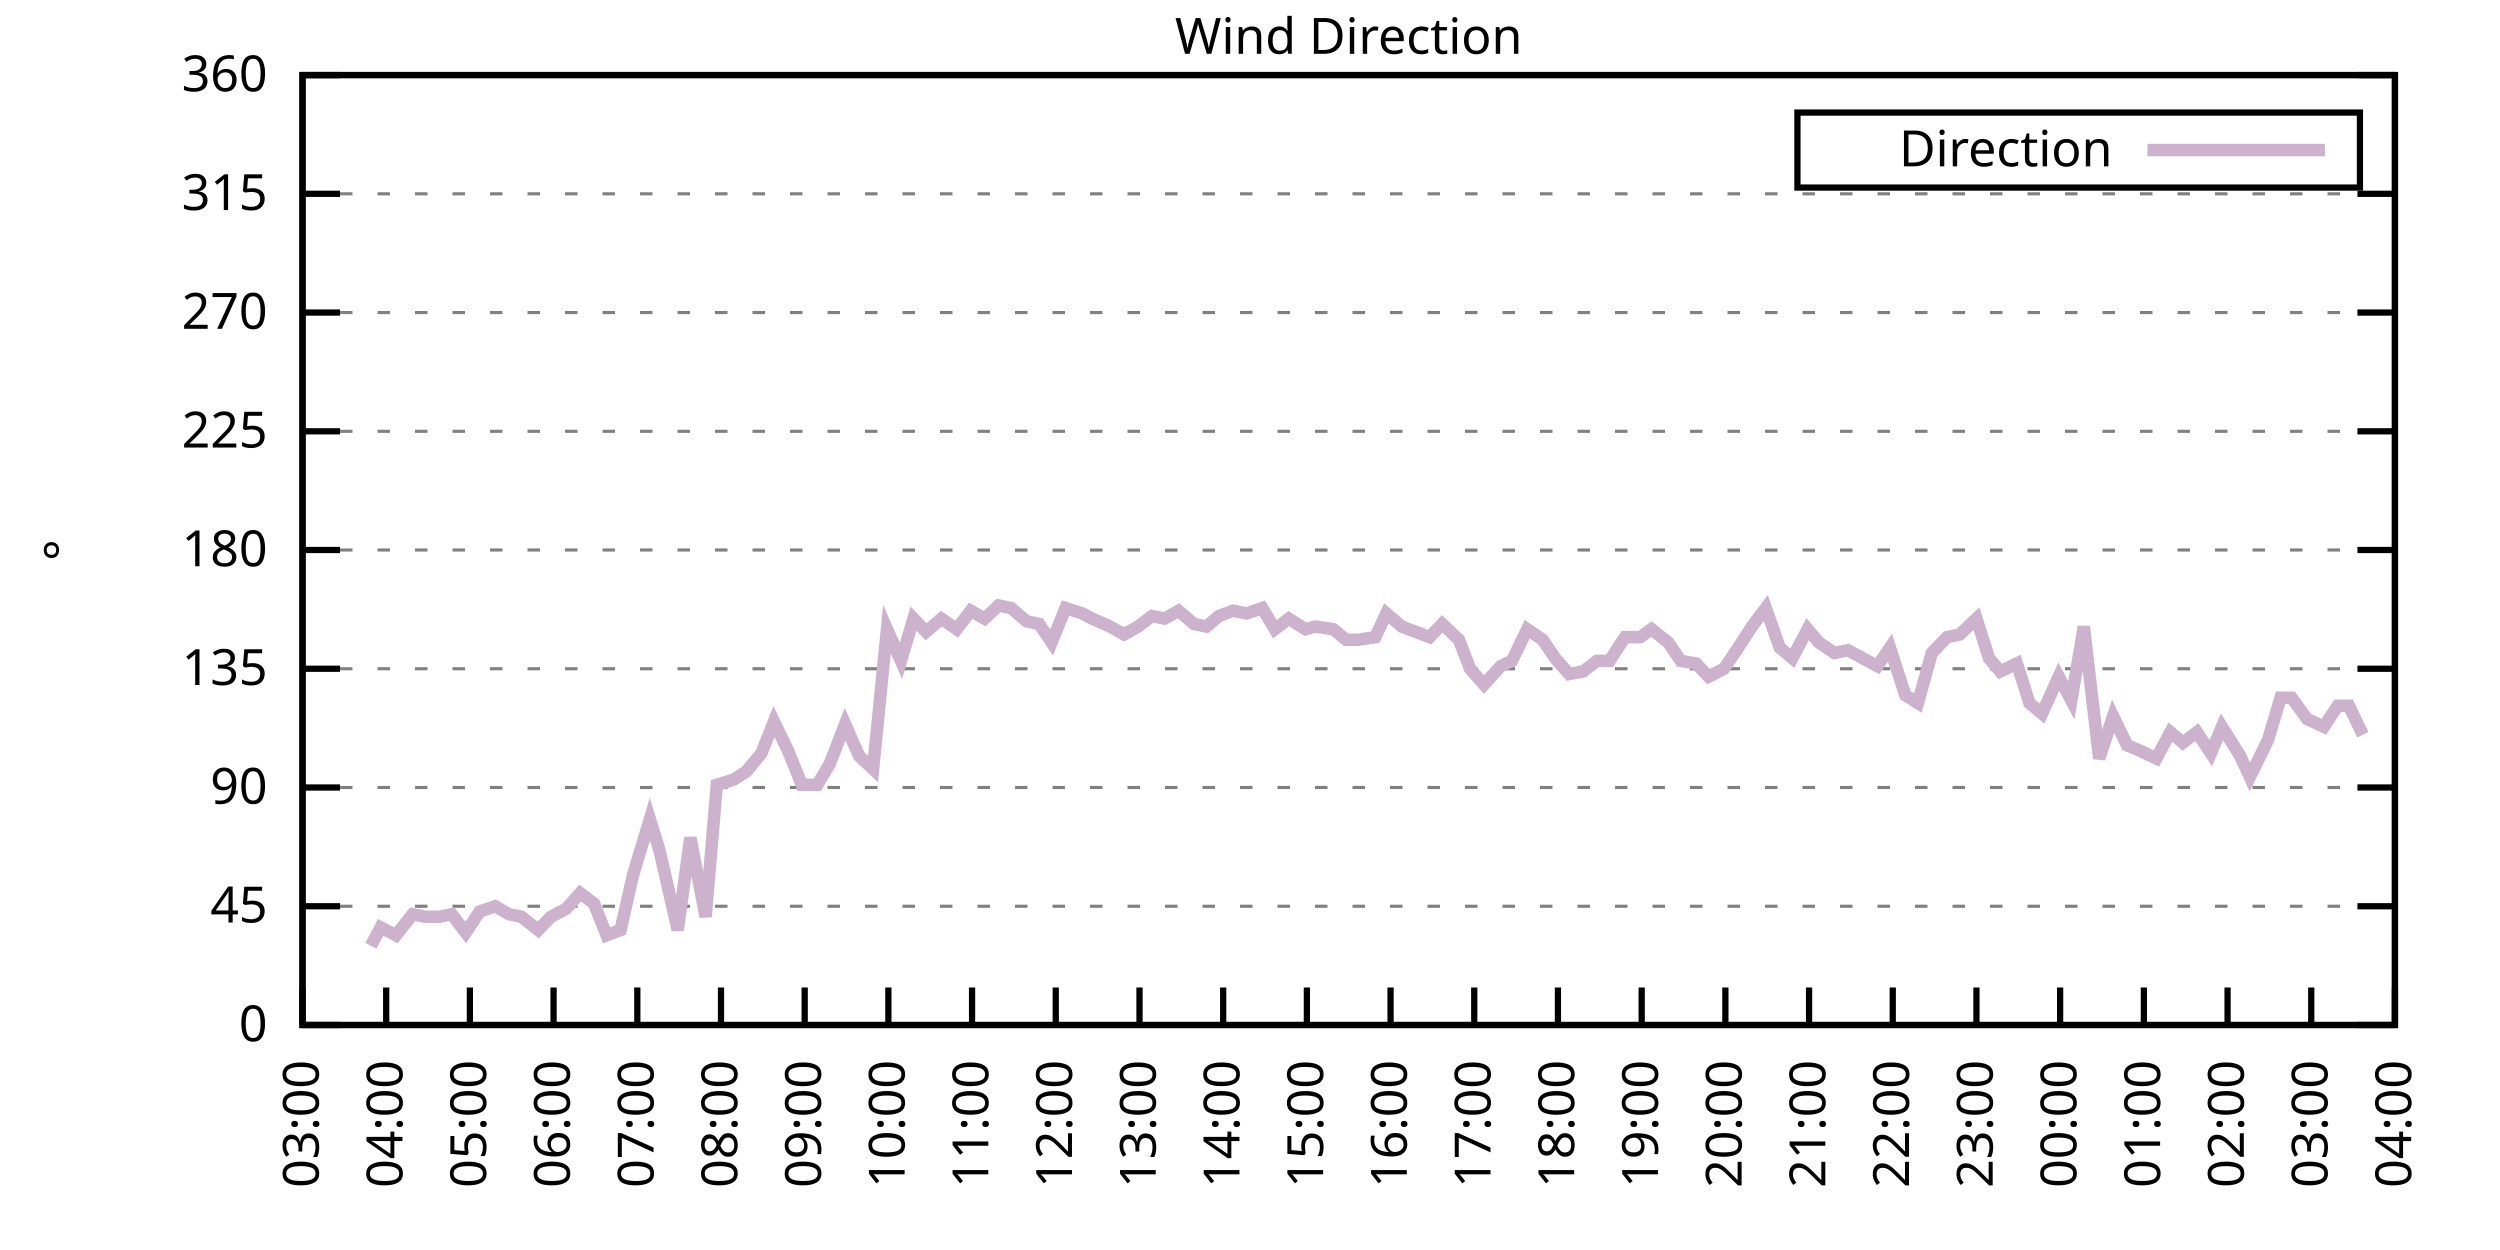
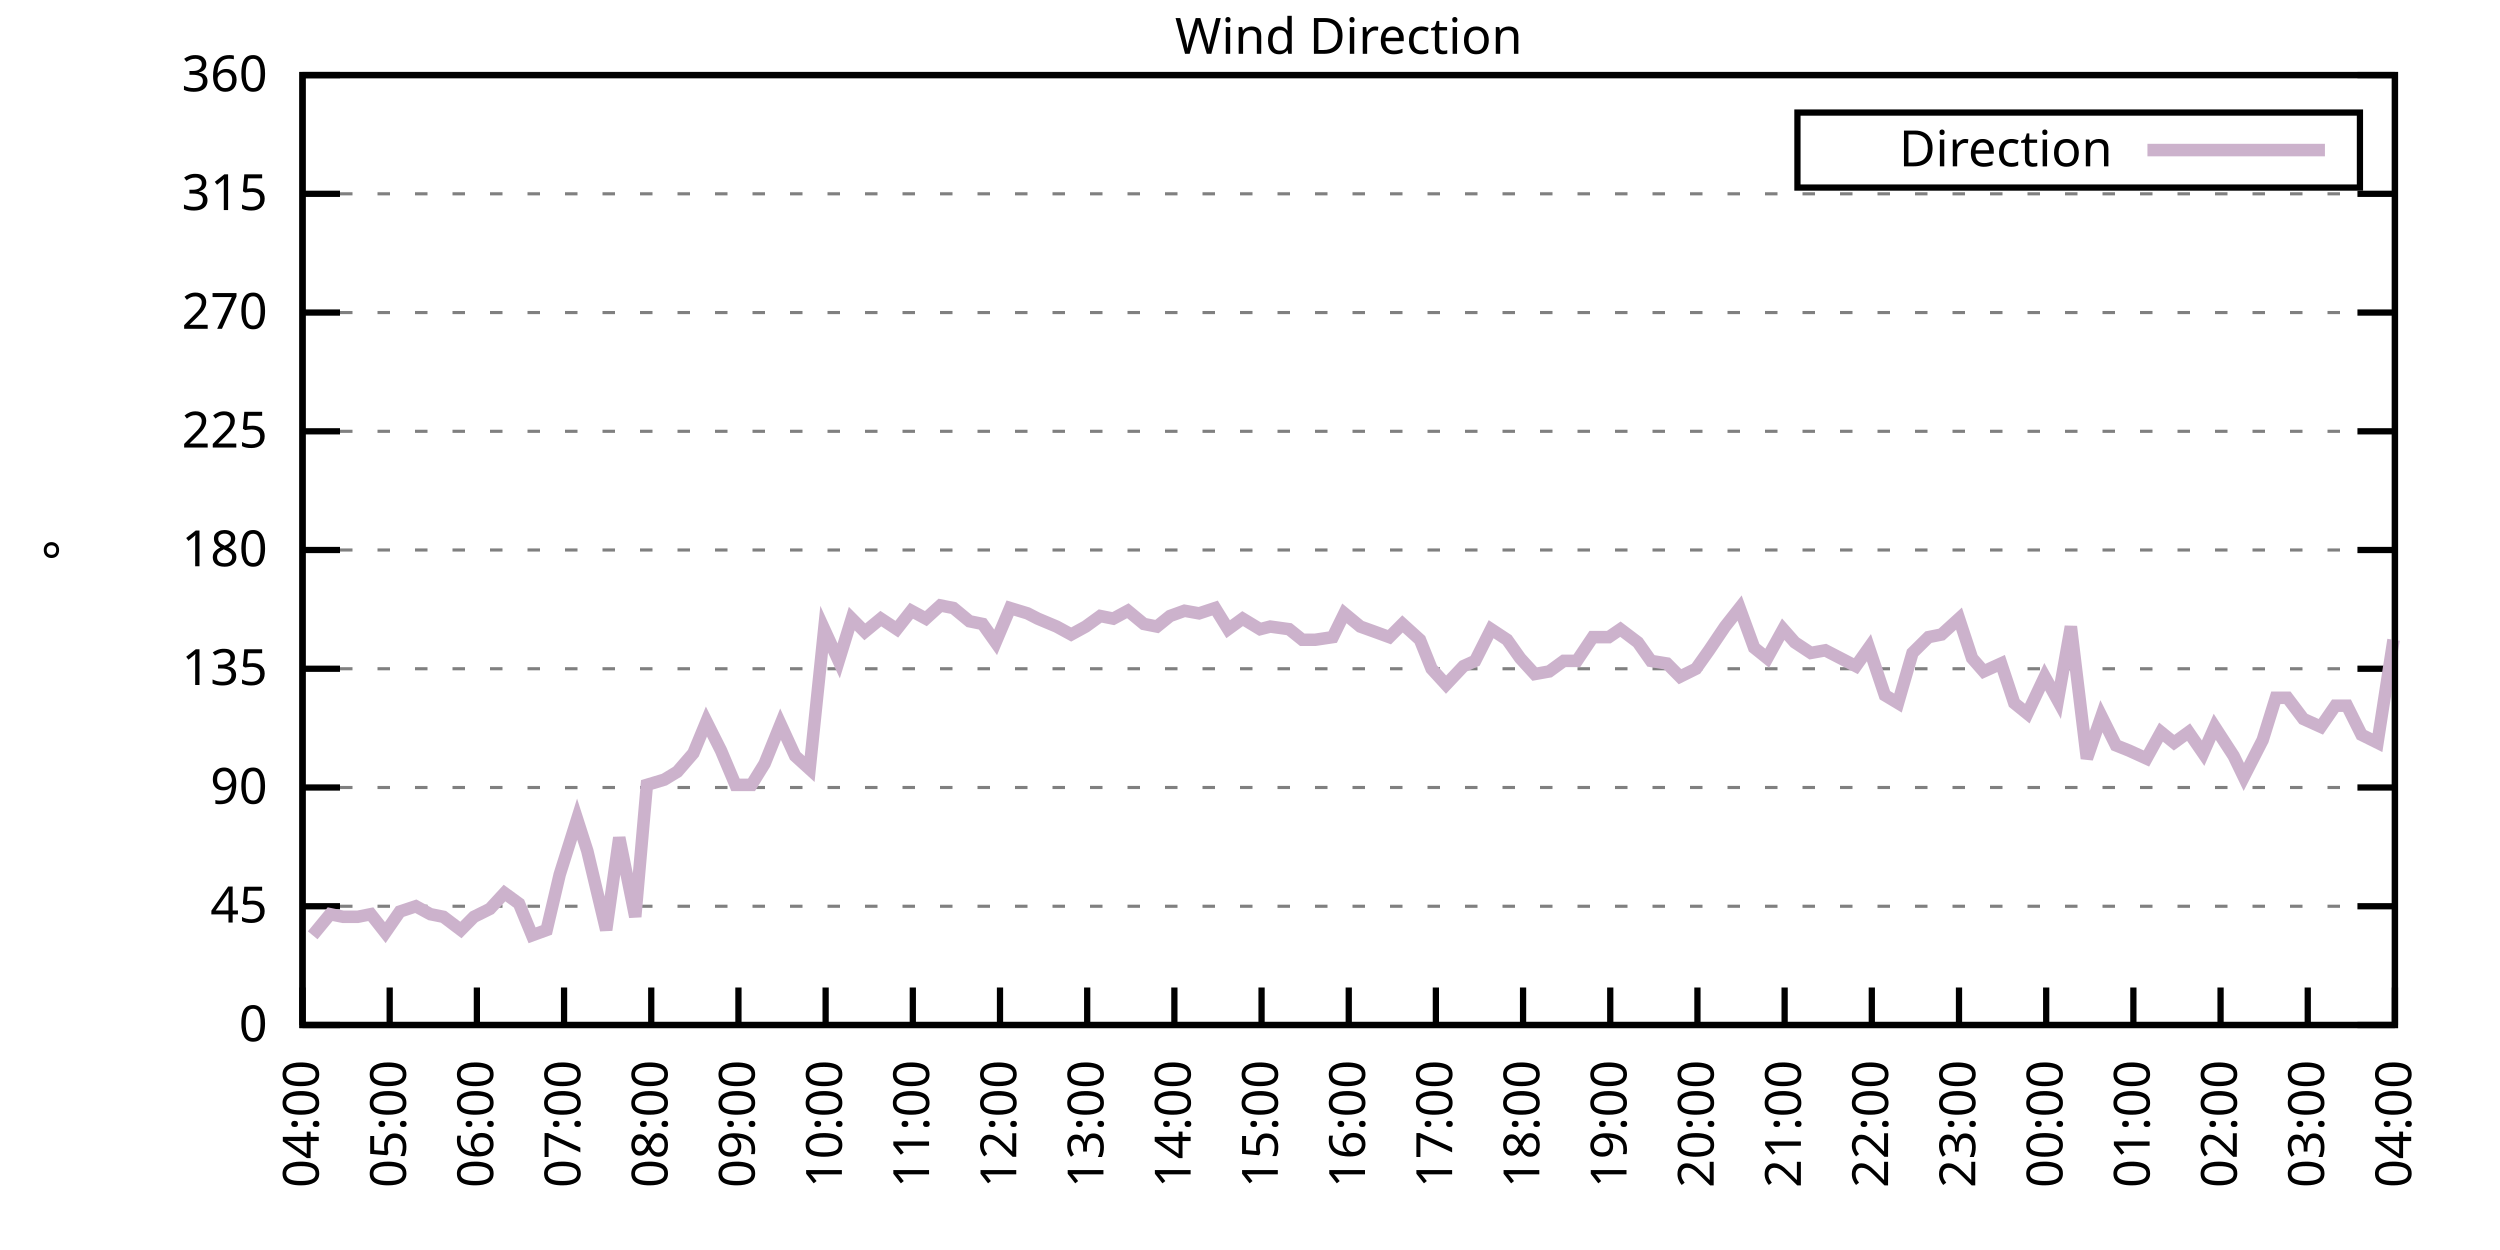
<svg xmlns="http://www.w3.org/2000/svg" xmlns:xlink="http://www.w3.org/1999/xlink" width="400" height="200" viewBox="0 0 400 200">
  <g id="gnuplot_canvas">
    <rect x="0" y="0" width="400" height="200" fill="none" />
    <defs>
      <circle id="gpDot" r="0.5" stroke-width="0.5" stroke="currentColor" />
      <path id="gpPt0" stroke-width="0.333" stroke="currentColor" d="M-1,0 h2 M0,-1 v2" />
      <path id="gpPt1" stroke-width="0.333" stroke="currentColor" d="M-1,-1 L1,1 M1,-1 L-1,1" />
      <path id="gpPt2" stroke-width="0.333" stroke="currentColor" d="M-1,0 L1,0 M0,-1 L0,1 M-1,-1 L1,1 M-1,1 L1,-1" />
      <rect id="gpPt3" stroke-width="0.333" stroke="currentColor" x="-1" y="-1" width="2" height="2" />
      <rect id="gpPt4" stroke-width="0.333" stroke="currentColor" fill="currentColor" x="-1" y="-1" width="2" height="2" />
      <circle id="gpPt5" stroke-width="0.333" stroke="currentColor" cx="0" cy="0" r="1" />
      <use xlink:href="#gpPt5" id="gpPt6" fill="currentColor" stroke="none" />
      <path id="gpPt7" stroke-width="0.333" stroke="currentColor" d="M0,-1.33 L-1.33,0.67 L1.33,0.67 z" />
      <use xlink:href="#gpPt7" id="gpPt8" fill="currentColor" stroke="none" />
      <use xlink:href="#gpPt7" id="gpPt9" stroke="currentColor" transform="rotate(180)" />
      <use xlink:href="#gpPt9" id="gpPt10" fill="currentColor" stroke="none" />
      <use xlink:href="#gpPt3" id="gpPt11" stroke="currentColor" transform="rotate(45)" />
      <use xlink:href="#gpPt11" id="gpPt12" fill="currentColor" stroke="none" />
      <path id="gpPt13" stroke-width="0.333" stroke="currentColor" d="M0,1.330 L1.265,0.411 L0.782,-1.067 L-0.782,-1.076 L-1.265,0.411 z" />
      <use xlink:href="#gpPt13" id="gpPt14" fill="currentColor" stroke="none" />
      <filter id="textbox" filterUnits="objectBoundingBox" x="0" y="0" height="1" width="1">
        <feFlood flood-color="white" flood-opacity="1" result="bgnd" />
        <feComposite in="SourceGraphic" in2="bgnd" operator="atop" />
      </filter>
      <filter id="greybox" filterUnits="objectBoundingBox" x="0" y="0" height="1" width="1">
        <feFlood flood-color="lightgrey" flood-opacity="1" result="grey" />
        <feComposite in="SourceGraphic" in2="grey" operator="atop" />
      </filter>
    </defs>
    <g fill="none" color="white" stroke="currentColor" stroke-width="1.00" stroke-linecap="butt" stroke-linejoin="miter">
</g>
    <g fill="none" color="black" stroke="currentColor" stroke-width="1.00" stroke-linecap="butt" stroke-linejoin="miter">
      <g stroke="none" shape-rendering="crispEdges">
        <polygon fill="rgb(255, 255, 255)" points="48.40,164.00 383.18,164.00 383.18,12.02 48.40,12.02 " />
      </g>
    </g>
    <g fill="none" color="black" stroke="currentColor" stroke-width="1.00" stroke-linecap="butt" stroke-linejoin="miter">
</g>
    <g fill="none" color="black" stroke="black" stroke-width="0.50" stroke-linecap="butt" stroke-linejoin="miter">
</g>
    <g fill="none" color="gray" stroke="currentColor" stroke-width="0.50" stroke-linecap="butt" stroke-linejoin="miter">
      <path stroke="gray" stroke-dasharray="2,4" class="gridline" d="M48.40,164.00 L383.19,164.00  " />
    </g>
    <g fill="none" color="gray" stroke="gray" stroke-width="1.00" stroke-linecap="butt" stroke-linejoin="miter">
</g>
    <g fill="none" color="black" stroke="currentColor" stroke-width="1.00" stroke-linecap="butt" stroke-linejoin="miter">
      <path stroke="black" d="M48.40,164.00 L54.40,164.00 M383.19,164.00 L377.19,164.00  " />
      <g transform="translate(42.80,166.60)" stroke="none" fill="black" font-family="Sans" font-size="8.00" text-anchor="end">
        <text>
          <tspan font-family="Sans"> 0</tspan>
        </text>
      </g>
    </g>
    <g fill="none" color="black" stroke="currentColor" stroke-width="1.00" stroke-linecap="butt" stroke-linejoin="miter">
</g>
    <g fill="none" color="black" stroke="black" stroke-width="0.50" stroke-linecap="butt" stroke-linejoin="miter">
</g>
    <g fill="none" color="gray" stroke="currentColor" stroke-width="0.50" stroke-linecap="butt" stroke-linejoin="miter">
      <path stroke="gray" stroke-dasharray="2,4" class="gridline" d="M48.40,145.00 L383.19,145.00  " />
    </g>
    <g fill="none" color="gray" stroke="gray" stroke-width="1.00" stroke-linecap="butt" stroke-linejoin="miter">
</g>
    <g fill="none" color="black" stroke="currentColor" stroke-width="1.00" stroke-linecap="butt" stroke-linejoin="miter">
      <path stroke="black" d="M48.40,145.00 L54.40,145.00 M383.19,145.00 L377.19,145.00  " />
      <g transform="translate(42.80,147.60)" stroke="none" fill="black" font-family="Sans" font-size="8.00" text-anchor="end">
        <text>
          <tspan font-family="Sans"> 45</tspan>
        </text>
      </g>
    </g>
    <g fill="none" color="black" stroke="currentColor" stroke-width="1.00" stroke-linecap="butt" stroke-linejoin="miter">
</g>
    <g fill="none" color="black" stroke="black" stroke-width="0.50" stroke-linecap="butt" stroke-linejoin="miter">
</g>
    <g fill="none" color="gray" stroke="currentColor" stroke-width="0.50" stroke-linecap="butt" stroke-linejoin="miter">
      <path stroke="gray" stroke-dasharray="2,4" class="gridline" d="M48.40,126.00 L383.19,126.00  " />
    </g>
    <g fill="none" color="gray" stroke="gray" stroke-width="1.00" stroke-linecap="butt" stroke-linejoin="miter">
</g>
    <g fill="none" color="black" stroke="currentColor" stroke-width="1.00" stroke-linecap="butt" stroke-linejoin="miter">
      <path stroke="black" d="M48.40,126.00 L54.40,126.00 M383.19,126.00 L377.19,126.00  " />
      <g transform="translate(42.80,128.60)" stroke="none" fill="black" font-family="Sans" font-size="8.00" text-anchor="end">
        <text>
          <tspan font-family="Sans"> 90</tspan>
        </text>
      </g>
    </g>
    <g fill="none" color="black" stroke="currentColor" stroke-width="1.00" stroke-linecap="butt" stroke-linejoin="miter">
</g>
    <g fill="none" color="black" stroke="black" stroke-width="0.50" stroke-linecap="butt" stroke-linejoin="miter">
</g>
    <g fill="none" color="gray" stroke="currentColor" stroke-width="0.50" stroke-linecap="butt" stroke-linejoin="miter">
      <path stroke="gray" stroke-dasharray="2,4" class="gridline" d="M48.40,107.00 L383.19,107.00  " />
    </g>
    <g fill="none" color="gray" stroke="gray" stroke-width="1.00" stroke-linecap="butt" stroke-linejoin="miter">
</g>
    <g fill="none" color="black" stroke="currentColor" stroke-width="1.00" stroke-linecap="butt" stroke-linejoin="miter">
      <path stroke="black" d="M48.40,107.00 L54.40,107.00 M383.19,107.00 L377.19,107.00  " />
      <g transform="translate(42.80,109.60)" stroke="none" fill="black" font-family="Sans" font-size="8.00" text-anchor="end">
        <text>
          <tspan font-family="Sans"> 135</tspan>
        </text>
      </g>
    </g>
    <g fill="none" color="black" stroke="currentColor" stroke-width="1.00" stroke-linecap="butt" stroke-linejoin="miter">
</g>
    <g fill="none" color="black" stroke="black" stroke-width="0.50" stroke-linecap="butt" stroke-linejoin="miter">
</g>
    <g fill="none" color="gray" stroke="currentColor" stroke-width="0.50" stroke-linecap="butt" stroke-linejoin="miter">
      <path stroke="gray" stroke-dasharray="2,4" class="gridline" d="M48.40,88.00 L383.19,88.00  " />
    </g>
    <g fill="none" color="gray" stroke="gray" stroke-width="1.00" stroke-linecap="butt" stroke-linejoin="miter">
</g>
    <g fill="none" color="black" stroke="currentColor" stroke-width="1.00" stroke-linecap="butt" stroke-linejoin="miter">
      <path stroke="black" d="M48.40,88.00 L54.40,88.00 M383.19,88.00 L377.19,88.00  " />
      <g transform="translate(42.80,90.60)" stroke="none" fill="black" font-family="Sans" font-size="8.00" text-anchor="end">
        <text>
          <tspan font-family="Sans"> 180</tspan>
        </text>
      </g>
    </g>
    <g fill="none" color="black" stroke="currentColor" stroke-width="1.00" stroke-linecap="butt" stroke-linejoin="miter">
</g>
    <g fill="none" color="black" stroke="black" stroke-width="0.50" stroke-linecap="butt" stroke-linejoin="miter">
</g>
    <g fill="none" color="gray" stroke="currentColor" stroke-width="0.50" stroke-linecap="butt" stroke-linejoin="miter">
      <path stroke="gray" stroke-dasharray="2,4" class="gridline" d="M48.40,69.01 L383.19,69.01  " />
    </g>
    <g fill="none" color="gray" stroke="gray" stroke-width="1.00" stroke-linecap="butt" stroke-linejoin="miter">
</g>
    <g fill="none" color="black" stroke="currentColor" stroke-width="1.00" stroke-linecap="butt" stroke-linejoin="miter">
      <path stroke="black" d="M48.40,69.01 L54.40,69.01 M383.19,69.01 L377.19,69.01  " />
      <g transform="translate(42.80,71.61)" stroke="none" fill="black" font-family="Sans" font-size="8.00" text-anchor="end">
        <text>
          <tspan font-family="Sans"> 225</tspan>
        </text>
      </g>
    </g>
    <g fill="none" color="black" stroke="currentColor" stroke-width="1.00" stroke-linecap="butt" stroke-linejoin="miter">
</g>
    <g fill="none" color="black" stroke="black" stroke-width="0.50" stroke-linecap="butt" stroke-linejoin="miter">
</g>
    <g fill="none" color="gray" stroke="currentColor" stroke-width="0.50" stroke-linecap="butt" stroke-linejoin="miter">
      <path stroke="gray" stroke-dasharray="2,4" class="gridline" d="M48.40,50.01 L383.19,50.01  " />
    </g>
    <g fill="none" color="gray" stroke="gray" stroke-width="1.00" stroke-linecap="butt" stroke-linejoin="miter">
</g>
    <g fill="none" color="black" stroke="currentColor" stroke-width="1.00" stroke-linecap="butt" stroke-linejoin="miter">
      <path stroke="black" d="M48.40,50.01 L54.40,50.01 M383.19,50.01 L377.19,50.01  " />
      <g transform="translate(42.80,52.61)" stroke="none" fill="black" font-family="Sans" font-size="8.00" text-anchor="end">
        <text>
          <tspan font-family="Sans"> 270</tspan>
        </text>
      </g>
    </g>
    <g fill="none" color="black" stroke="currentColor" stroke-width="1.00" stroke-linecap="butt" stroke-linejoin="miter">
</g>
    <g fill="none" color="black" stroke="black" stroke-width="0.50" stroke-linecap="butt" stroke-linejoin="miter">
</g>
    <g fill="none" color="gray" stroke="currentColor" stroke-width="0.50" stroke-linecap="butt" stroke-linejoin="miter">
      <path stroke="gray" stroke-dasharray="2,4" class="gridline" d="M48.40,31.01 L383.19,31.01  " />
    </g>
    <g fill="none" color="gray" stroke="gray" stroke-width="1.00" stroke-linecap="butt" stroke-linejoin="miter">
</g>
    <g fill="none" color="black" stroke="currentColor" stroke-width="1.00" stroke-linecap="butt" stroke-linejoin="miter">
      <path stroke="black" d="M48.40,31.01 L54.40,31.01 M383.19,31.01 L377.19,31.01  " />
      <g transform="translate(42.80,33.61)" stroke="none" fill="black" font-family="Sans" font-size="8.00" text-anchor="end">
        <text>
          <tspan font-family="Sans"> 315</tspan>
        </text>
      </g>
    </g>
    <g fill="none" color="black" stroke="currentColor" stroke-width="1.00" stroke-linecap="butt" stroke-linejoin="miter">
</g>
    <g fill="none" color="black" stroke="black" stroke-width="0.50" stroke-linecap="butt" stroke-linejoin="miter">
</g>
    <g fill="none" color="gray" stroke="currentColor" stroke-width="0.50" stroke-linecap="butt" stroke-linejoin="miter">
      <path stroke="gray" stroke-dasharray="2,4" class="gridline" d="M48.40,12.01 L383.19,12.01  " />
    </g>
    <g fill="none" color="gray" stroke="gray" stroke-width="1.00" stroke-linecap="butt" stroke-linejoin="miter">
</g>
    <g fill="none" color="black" stroke="currentColor" stroke-width="1.00" stroke-linecap="butt" stroke-linejoin="miter">
      <path stroke="black" d="M48.40,12.01 L54.40,12.01 M383.19,12.01 L377.19,12.01  " />
      <g transform="translate(42.80,14.61)" stroke="none" fill="black" font-family="Sans" font-size="8.00" text-anchor="end">
        <text>
          <tspan font-family="Sans"> 360</tspan>
        </text>
      </g>
    </g>
    <g fill="none" color="black" stroke="currentColor" stroke-width="1.00" stroke-linecap="butt" stroke-linejoin="miter">
      <path stroke="black" d="M48.40,164.00 L48.40,158.00  " />
      <g transform="translate(51.00,169.60) rotate(270.00)" stroke="none" fill="black" font-family="Sans" font-size="8.00" text-anchor="end">
        <text>
-           <tspan font-family="Sans">03:00</tspan>
-         </text>
-       </g>
-     </g>
-     <g fill="none" color="black" stroke="currentColor" stroke-width="1.00" stroke-linecap="butt" stroke-linejoin="miter">
-       <path stroke="black" d="M61.79,164.00 L61.79,158.00  " />
-       <g transform="translate(64.39,169.60) rotate(270.00)" stroke="none" fill="black" font-family="Sans" font-size="8.00" text-anchor="end">
-         <text>
          <tspan font-family="Sans">04:00</tspan>
        </text>
      </g>
    </g>
    <g fill="none" color="black" stroke="currentColor" stroke-width="1.00" stroke-linecap="butt" stroke-linejoin="miter">
-       <path stroke="black" d="M75.18,164.00 L75.18,158.00  " />
-       <g transform="translate(77.78,169.60) rotate(270.00)" stroke="none" fill="black" font-family="Sans" font-size="8.00" text-anchor="end">
+       <path stroke="black" d="M62.35,164.00 L62.35,158.00  " />
+       <g transform="translate(64.95,169.60) rotate(270.00)" stroke="none" fill="black" font-family="Sans" font-size="8.00" text-anchor="end">
        <text>
          <tspan font-family="Sans">05:00</tspan>
        </text>
      </g>
    </g>
    <g fill="none" color="black" stroke="currentColor" stroke-width="1.00" stroke-linecap="butt" stroke-linejoin="miter">
-       <path stroke="black" d="M88.57,164.00 L88.57,158.00  " />
-       <g transform="translate(91.17,169.60) rotate(270.00)" stroke="none" fill="black" font-family="Sans" font-size="8.00" text-anchor="end">
+       <path stroke="black" d="M76.30,164.00 L76.30,158.00  " />
+       <g transform="translate(78.90,169.60) rotate(270.00)" stroke="none" fill="black" font-family="Sans" font-size="8.00" text-anchor="end">
        <text>
          <tspan font-family="Sans">06:00</tspan>
        </text>
      </g>
    </g>
    <g fill="none" color="black" stroke="currentColor" stroke-width="1.00" stroke-linecap="butt" stroke-linejoin="miter">
-       <path stroke="black" d="M101.97,164.00 L101.97,158.00  " />
-       <g transform="translate(104.57,169.60) rotate(270.00)" stroke="none" fill="black" font-family="Sans" font-size="8.00" text-anchor="end">
+       <path stroke="black" d="M90.25,164.00 L90.25,158.00  " />
+       <g transform="translate(92.85,169.60) rotate(270.00)" stroke="none" fill="black" font-family="Sans" font-size="8.00" text-anchor="end">
        <text>
          <tspan font-family="Sans">07:00</tspan>
        </text>
      </g>
    </g>
    <g fill="none" color="black" stroke="currentColor" stroke-width="1.00" stroke-linecap="butt" stroke-linejoin="miter">
-       <path stroke="black" d="M115.36,164.00 L115.36,158.00  " />
-       <g transform="translate(117.96,169.60) rotate(270.00)" stroke="none" fill="black" font-family="Sans" font-size="8.00" text-anchor="end">
+       <path stroke="black" d="M104.20,164.00 L104.20,158.00  " />
+       <g transform="translate(106.80,169.60) rotate(270.00)" stroke="none" fill="black" font-family="Sans" font-size="8.00" text-anchor="end">
        <text>
          <tspan font-family="Sans">08:00</tspan>
        </text>
      </g>
    </g>
    <g fill="none" color="black" stroke="currentColor" stroke-width="1.00" stroke-linecap="butt" stroke-linejoin="miter">
-       <path stroke="black" d="M128.75,164.00 L128.75,158.00  " />
-       <g transform="translate(131.35,169.60) rotate(270.00)" stroke="none" fill="black" font-family="Sans" font-size="8.00" text-anchor="end">
+       <path stroke="black" d="M118.15,164.00 L118.15,158.00  " />
+       <g transform="translate(120.75,169.60) rotate(270.00)" stroke="none" fill="black" font-family="Sans" font-size="8.00" text-anchor="end">
        <text>
          <tspan font-family="Sans">09:00</tspan>
        </text>
      </g>
    </g>
    <g fill="none" color="black" stroke="currentColor" stroke-width="1.00" stroke-linecap="butt" stroke-linejoin="miter">
-       <path stroke="black" d="M142.14,164.00 L142.14,158.00  " />
-       <g transform="translate(144.74,169.60) rotate(270.00)" stroke="none" fill="black" font-family="Sans" font-size="8.00" text-anchor="end">
+       <path stroke="black" d="M132.10,164.00 L132.10,158.00  " />
+       <g transform="translate(134.70,169.60) rotate(270.00)" stroke="none" fill="black" font-family="Sans" font-size="8.00" text-anchor="end">
        <text>
          <tspan font-family="Sans">10:00</tspan>
        </text>
      </g>
    </g>
    <g fill="none" color="black" stroke="currentColor" stroke-width="1.00" stroke-linecap="butt" stroke-linejoin="miter">
-       <path stroke="black" d="M155.53,164.00 L155.53,158.00  " />
-       <g transform="translate(158.13,169.60) rotate(270.00)" stroke="none" fill="black" font-family="Sans" font-size="8.00" text-anchor="end">
+       <path stroke="black" d="M146.05,164.00 L146.05,158.00  " />
+       <g transform="translate(148.65,169.60) rotate(270.00)" stroke="none" fill="black" font-family="Sans" font-size="8.00" text-anchor="end">
        <text>
          <tspan font-family="Sans">11:00</tspan>
        </text>
      </g>
    </g>
    <g fill="none" color="black" stroke="currentColor" stroke-width="1.00" stroke-linecap="butt" stroke-linejoin="miter">
-       <path stroke="black" d="M168.92,164.00 L168.92,158.00  " />
-       <g transform="translate(171.52,169.60) rotate(270.00)" stroke="none" fill="black" font-family="Sans" font-size="8.00" text-anchor="end">
+       <path stroke="black" d="M160.00,164.00 L160.00,158.00  " />
+       <g transform="translate(162.60,169.60) rotate(270.00)" stroke="none" fill="black" font-family="Sans" font-size="8.00" text-anchor="end">
        <text>
          <tspan font-family="Sans">12:00</tspan>
        </text>
      </g>
    </g>
    <g fill="none" color="black" stroke="currentColor" stroke-width="1.00" stroke-linecap="butt" stroke-linejoin="miter">
-       <path stroke="black" d="M182.32,164.00 L182.32,158.00  " />
-       <g transform="translate(184.92,169.60) rotate(270.00)" stroke="none" fill="black" font-family="Sans" font-size="8.00" text-anchor="end">
+       <path stroke="black" d="M173.95,164.00 L173.95,158.00  " />
+       <g transform="translate(176.55,169.60) rotate(270.00)" stroke="none" fill="black" font-family="Sans" font-size="8.00" text-anchor="end">
        <text>
          <tspan font-family="Sans">13:00</tspan>
        </text>
      </g>
    </g>
    <g fill="none" color="black" stroke="currentColor" stroke-width="1.00" stroke-linecap="butt" stroke-linejoin="miter">
-       <path stroke="black" d="M195.71,164.00 L195.71,158.00  " />
-       <g transform="translate(198.31,169.60) rotate(270.00)" stroke="none" fill="black" font-family="Sans" font-size="8.00" text-anchor="end">
+       <path stroke="black" d="M187.90,164.00 L187.90,158.00  " />
+       <g transform="translate(190.50,169.60) rotate(270.00)" stroke="none" fill="black" font-family="Sans" font-size="8.00" text-anchor="end">
        <text>
          <tspan font-family="Sans">14:00</tspan>
        </text>
      </g>
    </g>
    <g fill="none" color="black" stroke="currentColor" stroke-width="1.00" stroke-linecap="butt" stroke-linejoin="miter">
-       <path stroke="black" d="M209.10,164.00 L209.10,158.00  " />
-       <g transform="translate(211.70,169.60) rotate(270.00)" stroke="none" fill="black" font-family="Sans" font-size="8.00" text-anchor="end">
+       <path stroke="black" d="M201.85,164.00 L201.85,158.00  " />
+       <g transform="translate(204.45,169.60) rotate(270.00)" stroke="none" fill="black" font-family="Sans" font-size="8.00" text-anchor="end">
        <text>
          <tspan font-family="Sans">15:00</tspan>
        </text>
      </g>
    </g>
    <g fill="none" color="black" stroke="currentColor" stroke-width="1.00" stroke-linecap="butt" stroke-linejoin="miter">
-       <path stroke="black" d="M222.49,164.00 L222.49,158.00  " />
-       <g transform="translate(225.09,169.60) rotate(270.00)" stroke="none" fill="black" font-family="Sans" font-size="8.00" text-anchor="end">
+       <path stroke="black" d="M215.80,164.00 L215.80,158.00  " />
+       <g transform="translate(218.40,169.60) rotate(270.00)" stroke="none" fill="black" font-family="Sans" font-size="8.00" text-anchor="end">
        <text>
          <tspan font-family="Sans">16:00</tspan>
        </text>
      </g>
    </g>
    <g fill="none" color="black" stroke="currentColor" stroke-width="1.00" stroke-linecap="butt" stroke-linejoin="miter">
-       <path stroke="black" d="M235.88,164.00 L235.88,158.00  " />
-       <g transform="translate(238.48,169.60) rotate(270.00)" stroke="none" fill="black" font-family="Sans" font-size="8.00" text-anchor="end">
+       <path stroke="black" d="M229.74,164.00 L229.74,158.00  " />
+       <g transform="translate(232.34,169.60) rotate(270.00)" stroke="none" fill="black" font-family="Sans" font-size="8.00" text-anchor="end">
        <text>
          <tspan font-family="Sans">17:00</tspan>
        </text>
      </g>
    </g>
    <g fill="none" color="black" stroke="currentColor" stroke-width="1.00" stroke-linecap="butt" stroke-linejoin="miter">
-       <path stroke="black" d="M249.27,164.00 L249.27,158.00  " />
-       <g transform="translate(251.87,169.60) rotate(270.00)" stroke="none" fill="black" font-family="Sans" font-size="8.00" text-anchor="end">
+       <path stroke="black" d="M243.69,164.00 L243.69,158.00  " />
+       <g transform="translate(246.29,169.60) rotate(270.00)" stroke="none" fill="black" font-family="Sans" font-size="8.00" text-anchor="end">
        <text>
          <tspan font-family="Sans">18:00</tspan>
        </text>
      </g>
    </g>
    <g fill="none" color="black" stroke="currentColor" stroke-width="1.00" stroke-linecap="butt" stroke-linejoin="miter">
-       <path stroke="black" d="M262.67,164.00 L262.67,158.00  " />
-       <g transform="translate(265.27,169.60) rotate(270.00)" stroke="none" fill="black" font-family="Sans" font-size="8.00" text-anchor="end">
+       <path stroke="black" d="M257.64,164.00 L257.64,158.00  " />
+       <g transform="translate(260.24,169.60) rotate(270.00)" stroke="none" fill="black" font-family="Sans" font-size="8.00" text-anchor="end">
        <text>
          <tspan font-family="Sans">19:00</tspan>
        </text>
      </g>
    </g>
    <g fill="none" color="black" stroke="currentColor" stroke-width="1.00" stroke-linecap="butt" stroke-linejoin="miter">
-       <path stroke="black" d="M276.06,164.00 L276.06,158.00  " />
-       <g transform="translate(278.66,169.60) rotate(270.00)" stroke="none" fill="black" font-family="Sans" font-size="8.00" text-anchor="end">
+       <path stroke="black" d="M271.59,164.00 L271.59,158.00  " />
+       <g transform="translate(274.19,169.60) rotate(270.00)" stroke="none" fill="black" font-family="Sans" font-size="8.00" text-anchor="end">
        <text>
          <tspan font-family="Sans">20:00</tspan>
        </text>
      </g>
    </g>
    <g fill="none" color="black" stroke="currentColor" stroke-width="1.00" stroke-linecap="butt" stroke-linejoin="miter">
-       <path stroke="black" d="M289.45,164.00 L289.45,158.00  " />
-       <g transform="translate(292.05,169.60) rotate(270.00)" stroke="none" fill="black" font-family="Sans" font-size="8.00" text-anchor="end">
+       <path stroke="black" d="M285.54,164.00 L285.54,158.00  " />
+       <g transform="translate(288.14,169.60) rotate(270.00)" stroke="none" fill="black" font-family="Sans" font-size="8.00" text-anchor="end">
        <text>
          <tspan font-family="Sans">21:00</tspan>
        </text>
      </g>
    </g>
    <g fill="none" color="black" stroke="currentColor" stroke-width="1.00" stroke-linecap="butt" stroke-linejoin="miter">
-       <path stroke="black" d="M302.84,164.00 L302.84,158.00  " />
-       <g transform="translate(305.44,169.60) rotate(270.00)" stroke="none" fill="black" font-family="Sans" font-size="8.00" text-anchor="end">
+       <path stroke="black" d="M299.49,164.00 L299.49,158.00  " />
+       <g transform="translate(302.09,169.60) rotate(270.00)" stroke="none" fill="black" font-family="Sans" font-size="8.00" text-anchor="end">
        <text>
          <tspan font-family="Sans">22:00</tspan>
        </text>
      </g>
    </g>
    <g fill="none" color="black" stroke="currentColor" stroke-width="1.00" stroke-linecap="butt" stroke-linejoin="miter">
-       <path stroke="black" d="M316.23,164.00 L316.23,158.00  " />
-       <g transform="translate(318.83,169.60) rotate(270.00)" stroke="none" fill="black" font-family="Sans" font-size="8.00" text-anchor="end">
+       <path stroke="black" d="M313.44,164.00 L313.44,158.00  " />
+       <g transform="translate(316.04,169.60) rotate(270.00)" stroke="none" fill="black" font-family="Sans" font-size="8.00" text-anchor="end">
        <text>
          <tspan font-family="Sans">23:00</tspan>
        </text>
      </g>
    </g>
    <g fill="none" color="black" stroke="currentColor" stroke-width="1.00" stroke-linecap="butt" stroke-linejoin="miter">
-       <path stroke="black" d="M329.62,164.00 L329.62,158.00  " />
-       <g transform="translate(332.22,169.60) rotate(270.00)" stroke="none" fill="black" font-family="Sans" font-size="8.00" text-anchor="end">
+       <path stroke="black" d="M327.39,164.00 L327.39,158.00  " />
+       <g transform="translate(329.99,169.60) rotate(270.00)" stroke="none" fill="black" font-family="Sans" font-size="8.00" text-anchor="end">
        <text>
          <tspan font-family="Sans">00:00</tspan>
        </text>
      </g>
    </g>
    <g fill="none" color="black" stroke="currentColor" stroke-width="1.00" stroke-linecap="butt" stroke-linejoin="miter">
-       <path stroke="black" d="M343.02,164.00 L343.02,158.00  " />
-       <g transform="translate(345.62,169.60) rotate(270.00)" stroke="none" fill="black" font-family="Sans" font-size="8.00" text-anchor="end">
+       <path stroke="black" d="M341.34,164.00 L341.34,158.00  " />
+       <g transform="translate(343.94,169.60) rotate(270.00)" stroke="none" fill="black" font-family="Sans" font-size="8.00" text-anchor="end">
        <text>
          <tspan font-family="Sans">01:00</tspan>
        </text>
      </g>
    </g>
    <g fill="none" color="black" stroke="currentColor" stroke-width="1.00" stroke-linecap="butt" stroke-linejoin="miter">
-       <path stroke="black" d="M356.41,164.00 L356.41,158.00  " />
-       <g transform="translate(359.01,169.60) rotate(270.00)" stroke="none" fill="black" font-family="Sans" font-size="8.00" text-anchor="end">
+       <path stroke="black" d="M355.29,164.00 L355.29,158.00  " />
+       <g transform="translate(357.89,169.60) rotate(270.00)" stroke="none" fill="black" font-family="Sans" font-size="8.00" text-anchor="end">
        <text>
          <tspan font-family="Sans">02:00</tspan>
        </text>
      </g>
    </g>
    <g fill="none" color="black" stroke="currentColor" stroke-width="1.00" stroke-linecap="butt" stroke-linejoin="miter">
-       <path stroke="black" d="M369.80,164.00 L369.80,158.00  " />
-       <g transform="translate(372.40,169.60) rotate(270.00)" stroke="none" fill="black" font-family="Sans" font-size="8.00" text-anchor="end">
+       <path stroke="black" d="M369.24,164.00 L369.24,158.00  " />
+       <g transform="translate(371.84,169.60) rotate(270.00)" stroke="none" fill="black" font-family="Sans" font-size="8.00" text-anchor="end">
        <text>
          <tspan font-family="Sans">03:00</tspan>
        </text>
      </g>
    </g>
    <g fill="none" color="black" stroke="currentColor" stroke-width="1.00" stroke-linecap="butt" stroke-linejoin="miter">
      <path stroke="black" d="M383.19,164.00 L383.19,158.00  " />
      <g transform="translate(385.79,169.60) rotate(270.00)" stroke="none" fill="black" font-family="Sans" font-size="8.00" text-anchor="end">
        <text>
          <tspan font-family="Sans">04:00</tspan>
        </text>
      </g>
    </g>
    <g fill="none" color="black" stroke="currentColor" stroke-width="1.00" stroke-linecap="butt" stroke-linejoin="miter">
</g>
    <g fill="none" color="black" stroke="currentColor" stroke-width="1.00" stroke-linecap="butt" stroke-linejoin="miter">
      <path stroke="black" d="M48.40,12.01 L48.40,164.00 L383.19,164.00 L383.19,12.01 L48.40,12.01 Z  " />
    </g>
    <g fill="none" color="black" stroke="currentColor" stroke-width="1.00" stroke-linecap="butt" stroke-linejoin="miter">
</g>
    <g fill="none" color="black" stroke="currentColor" stroke-width="1.00" stroke-linecap="butt" stroke-linejoin="miter">
      <path stroke="black" d="M287.59,30.01 L287.59,18.01 L377.59,18.01 L377.59,30.01 L287.59,30.01 Z  " />
    </g>
    <g id="Wind_direction_plot_1">
      <g fill="none" color="white" stroke="black" stroke-width="2.00" stroke-linecap="butt" stroke-linejoin="miter">
</g>
      <g fill="none" color="black" stroke="currentColor" stroke-width="2.00" stroke-linecap="butt" stroke-linejoin="miter">
        <g transform="translate(337.99,26.61)" stroke="none" fill="black" font-family="Sans" font-size="8.00" text-anchor="end">
          <text>
            <tspan font-family="Sans">Direction</tspan>
          </text>
        </g>
      </g>
      <g fill="none" color="black" stroke="currentColor" stroke-width="2.00" stroke-linecap="butt" stroke-linejoin="miter">
-         <path stroke="rgb(204, 178, 204)" d="M343.59,24.01 L371.99,24.01 M59.34,151.33 L60.90,148.38 L63.35,149.65 L66.03,146.27 L68.04,146.69 L70.27,146.69   L72.28,146.27 L74.51,149.22 L76.75,145.85 L79.20,145.00 L81.43,146.27 L83.44,146.69 L86.12,148.80 L88.13,146.69   L90.58,145.42 L92.82,142.89 L95.05,144.58 L97.06,149.65 L99.29,148.80 L101.30,139.93 L103.98,131.07 L105.54,136.14   L108.44,148.80 L110.45,134.02 L112.90,146.69 L114.69,125.58 L117.37,124.74 L119.38,123.47 L121.83,120.51 L123.84,115.45   L126.07,120.09 L128.30,125.58 L130.76,125.58 L132.77,122.20 L135.22,115.87 L137.45,120.94 L139.69,123.05 L141.92,100.67   L144.15,105.74 L146.16,98.98 L148.17,101.09 L150.62,98.98 L153.08,100.67 L155.31,97.72 L157.54,98.98 L159.77,96.87   L161.78,97.29 L164.24,99.40 L166.25,99.83 L168.25,102.78 L170.49,97.29 L173.17,98.14 L174.73,98.98 L177.63,100.25   L179.86,101.52 L182.09,100.25 L184.32,98.56 L186.33,98.98 L188.57,97.72 L191.02,99.83 L193.03,100.25 L195.04,98.56   L197.27,97.72 L199.50,98.14 L201.96,97.29 L203.97,100.67 L206.20,98.98 L208.88,100.67 L210.44,100.25 L213.34,100.67   L215.35,102.36 L217.36,102.36 L220.04,101.94 L221.82,98.14 L224.28,100.25 L226.51,101.09 L228.74,101.94 L230.75,99.83   L233.43,102.36 L235.21,107.00 L237.44,109.54 L240.12,106.58 L241.91,105.74 L244.36,100.67 L246.82,102.36 L248.83,105.31   L251.06,107.85 L253.29,107.43 L255.52,105.74 L257.53,105.74 L259.99,101.94 L262.44,101.94 L264.23,100.67 L266.91,102.78   L268.92,105.74 L271.37,106.16 L273.38,108.27 L275.83,107.00 L277.84,104.05 L280.30,100.25 L282.53,97.29 L284.76,103.63   L286.77,105.31 L289.23,100.67 L291.01,102.78 L293.47,104.47 L295.70,104.05 L300.39,106.58 L302.39,103.63 L304.85,111.23   L306.86,112.49 L309.09,104.47 L311.54,101.94 L313.55,101.52 L316.23,98.98 L318.24,105.31 L320.03,107.43 L322.70,106.16   L324.71,112.49 L326.72,114.18 L329.40,108.27 L331.41,112.07 L333.42,100.25 L335.87,121.36 L338.10,114.60 L340.34,119.25   L342.35,120.09 L345.02,121.36 L347.26,117.14 L349.26,118.83 L351.50,117.14 L353.73,120.51 L355.51,116.29 L358.42,120.94   L359.98,124.31 L362.88,118.40 L364.89,111.65 L366.67,111.65 L369.13,115.03 L371.81,116.29 L374.04,112.91 L375.82,112.91   L378.06,117.56  " />
+         <path stroke="rgb(204, 178, 204)" d="M343.59,24.01 L371.99,24.01 M50.03,149.65 L52.82,146.27 L54.91,146.69 L57.23,146.69 L59.33,146.27 L61.65,149.22   L63.98,145.85 L66.53,145.00 L68.86,146.27 L70.95,146.69 L73.74,148.80 L75.83,146.69 L78.39,145.42 L80.72,142.89   L83.04,144.58 L85.13,149.65 L87.46,148.80 L89.55,139.93 L92.34,131.07 L93.97,136.14 L96.99,148.80 L99.08,134.02   L101.64,146.69 L103.50,125.58 L106.29,124.74 L108.38,123.47 L110.94,120.51 L113.03,115.45 L115.36,120.09 L117.68,125.58   L120.24,125.58 L122.33,122.20 L124.89,115.87 L127.22,120.94 L129.54,123.05 L131.87,100.67 L134.19,105.74 L136.28,98.98   L138.37,101.09 L140.93,98.98 L143.49,100.67 L145.81,97.72 L148.14,98.98 L150.46,96.87 L152.56,97.29 L155.11,99.40   L157.21,99.83 L159.30,102.78 L161.62,97.29 L164.41,98.14 L166.04,98.98 L169.06,100.25 L171.39,101.52 L173.71,100.25   L176.04,98.56 L178.13,98.98 L180.46,97.72 L183.01,99.83 L185.11,100.25 L187.20,98.56 L189.52,97.72 L191.85,98.14   L194.41,97.29 L196.50,100.67 L198.82,98.98 L201.61,100.67 L203.24,100.25 L206.26,100.67 L208.36,102.36 L210.45,102.36   L213.24,101.94 L215.10,98.14 L217.65,100.25 L219.98,101.09 L222.30,101.94 L224.40,99.83 L227.19,102.36 L229.05,107.00   L231.37,109.54 L234.16,106.58 L236.02,105.74 L238.58,100.67 L241.14,102.36 L243.23,105.31 L245.55,107.85 L247.88,107.43   L250.20,105.74 L252.30,105.74 L254.85,101.94 L257.41,101.94 L259.27,100.67 L262.06,102.78 L264.15,105.74 L266.71,106.16   L268.80,108.27 L271.36,107.00 L273.45,104.05 L276.01,100.25 L278.34,97.29 L280.66,103.63 L282.75,105.31 L285.31,100.67   L287.17,102.78 L289.73,104.47 L292.05,104.05 L296.94,106.58 L299.03,103.63 L301.58,111.23 L303.68,112.49 L306.00,104.47   L308.56,101.94 L310.65,101.52 L313.44,98.98 L315.53,105.31 L317.39,107.43 L320.18,106.16 L322.28,112.49 L324.37,114.18   L327.16,108.27 L329.25,112.07 L331.34,100.25 L333.90,121.36 L336.23,114.60 L338.55,119.25 L340.64,120.09 L343.43,121.36   L345.76,117.14 L347.85,118.83 L350.18,117.14 L352.50,120.51 L354.36,116.29 L357.38,120.94 L359.01,124.31 L362.03,118.40   L364.13,111.65 L365.99,111.65 L368.54,115.03 L371.33,116.29 L373.66,112.91 L375.52,112.91 L377.84,117.56 L380.40,118.83   L382.96,102.36  " />
      </g>
    </g>
    <g fill="none" color="black" stroke="currentColor" stroke-width="2.00" stroke-linecap="butt" stroke-linejoin="miter">
</g>
    <g fill="none" color="black" stroke="black" stroke-width="1.00" stroke-linecap="butt" stroke-linejoin="miter">
</g>
    <g fill="none" color="black" stroke="currentColor" stroke-width="1.00" stroke-linecap="butt" stroke-linejoin="miter">
      <path stroke="black" d="M48.40,12.01 L48.40,164.00 L383.19,164.00 L383.19,12.01 L48.40,12.01 Z  " />
      <g transform="translate(12.80,88.01) rotate(270.00)" stroke="none" fill="black" font-family="Sans" font-size="8.00" text-anchor="middle">
        <text>
          <tspan font-family="Sans">°</tspan>
        </text>
      </g>
    </g>
    <g fill="none" color="black" stroke="currentColor" stroke-width="1.00" stroke-linecap="butt" stroke-linejoin="miter">
</g>
    <g fill="none" color="black" stroke="currentColor" stroke-width="1.00" stroke-linecap="butt" stroke-linejoin="miter">
      <g transform="translate(215.79,8.61)" stroke="none" fill="black" font-family="Sans" font-size="8.00" text-anchor="middle">
        <text>
          <tspan font-family="Sans">Wind Direction</tspan>
        </text>
      </g>
    </g>
    <g fill="none" color="black" stroke="currentColor" stroke-width="1.00" stroke-linecap="butt" stroke-linejoin="miter">
</g>
  </g>
</svg>
